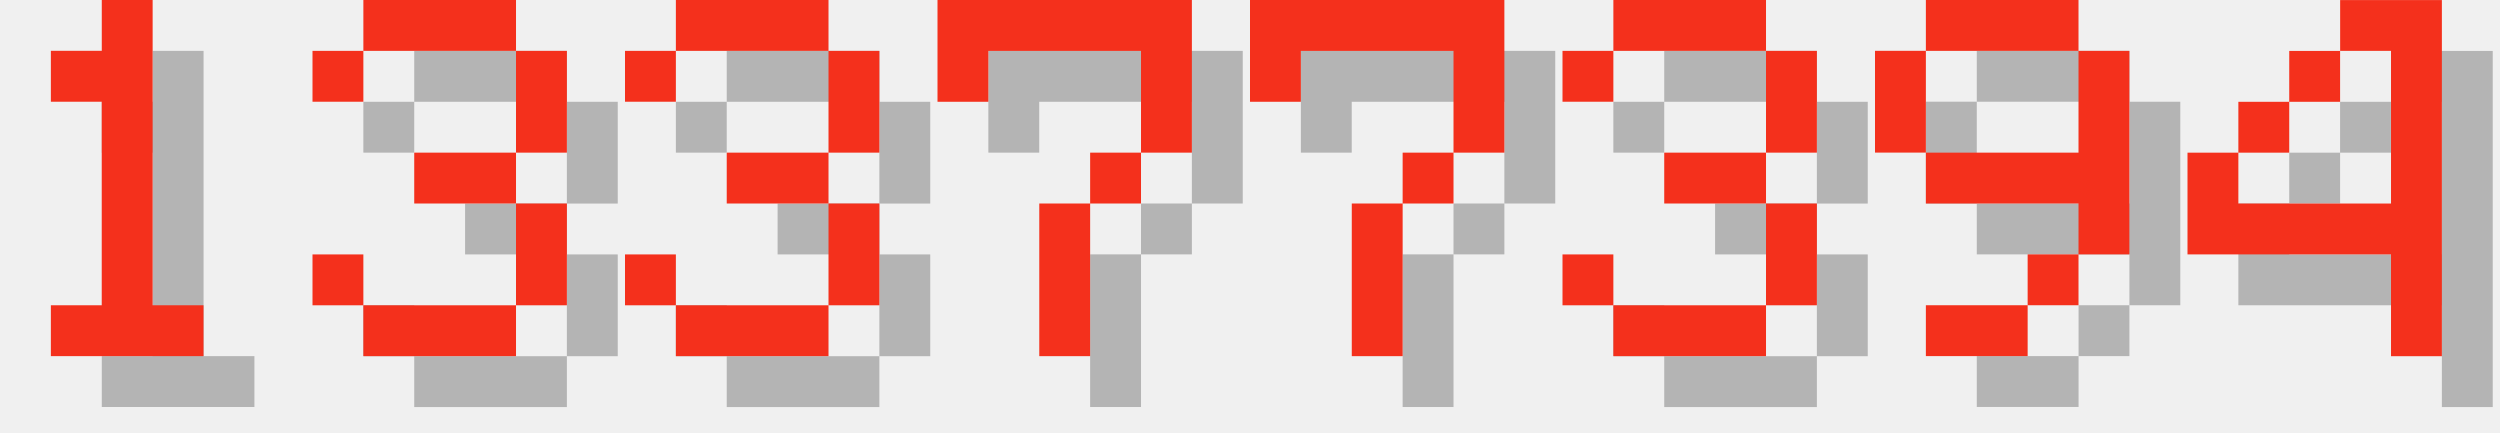
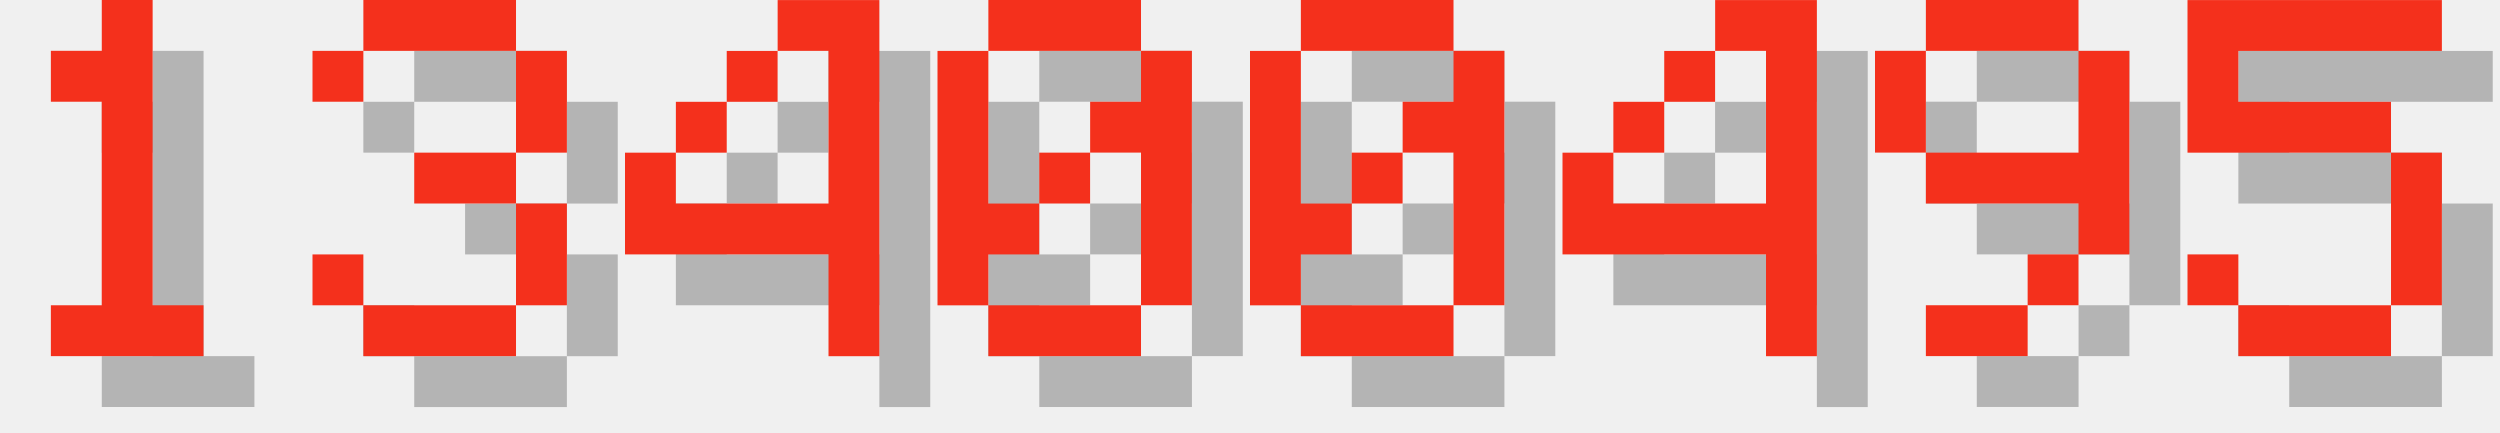
<svg xmlns="http://www.w3.org/2000/svg" version="1.1" width="208.0" height="36">
  <style>
        .text-foreground {
            fill: #F4301C;
        }
        .text-shadow {
            fill: #000000;
            fill-opacity: 0.25;
        }
    </style>
  <g class="digit" id="digit_1" transform="translate(0.0, 0), scale(4)">
    <path id="digit_1_shadow" class="text-shadow" d="m2.117 2.117v1.058h1.058v4.233h-1.058v1.058h3.175v-1.058h-1.058v-6.35h-1.058v1.058h-1.058z" fill-opacity=".5" style="paint-order:stroke fill markers" />
    <path id="digit_1_fg" class="text-foreground" d="m1.058 1.058v1.058h1.058v4.233h-1.058v1.058h3.175v-1.058h-1.058v-6.35h-1.058v1.058h-1.058z" fill="#fff" style="paint-order:stroke fill markers" />
  </g>
  <g class="digit" id="digit_3" transform="translate(26.0, 0), scale(4)">
    <path id="digit_3_shadow" class="text-shadow" d="m1.058 2.117v1.058h1.058v-1.058h3.175v2.117h-2.117v1.058h2.117v2.117h-3.175v-1.058h-1.058v1.058h1.058v1.058h3.175v-1.058h1.058v-2.117h-1.058v-1.058h1.058v-2.117h-1.058v-1.058h-3.175v1.058h-1.058z" fill-opacity=".5" style="paint-order:stroke fill markers" />
    <path id="digit_3_fg" class="text-foreground" d="m0 1.058v1.058h1.058v-1.058h3.175v2.117h-2.117v1.058h2.117v2.117h-3.175v-1.058h-1.058v1.058h1.058v1.058h3.175v-1.058h1.058v-2.117h-1.058v-1.058h1.058v-2.117h-1.058v-1.058h-3.175v1.058h-1.058z" fill="#fff" style="paint-order:stroke fill markers" />
  </g>
-   <g class="digit" id="digit_3" transform="translate(52.0, 0), scale(4)">
-     <path id="digit_3_shadow" class="text-shadow" d="m1.058 2.117v1.058h1.058v-1.058h3.175v2.117h-2.117v1.058h2.117v2.117h-3.175v-1.058h-1.058v1.058h1.058v1.058h3.175v-1.058h1.058v-2.117h-1.058v-1.058h1.058v-2.117h-1.058v-1.058h-3.175v1.058h-1.058z" fill-opacity=".5" style="paint-order:stroke fill markers" />
-     <path id="digit_3_fg" class="text-foreground" d="m0 1.058v1.058h1.058v-1.058h3.175v2.117h-2.117v1.058h2.117v2.117h-3.175v-1.058h-1.058v1.058h1.058v1.058h3.175v-1.058h1.058v-2.117h-1.058v-1.058h1.058v-2.117h-1.058v-1.058h-3.175v1.058h-1.058z" fill="#fff" style="paint-order:stroke fill markers" />
+   <g class="digit" id="digit_4" transform="translate(52.0, 0), scale(4)">
+     <path id="digit_4_shadow" class="text-shadow" d="m4.233 1.058v1.058h1.058v3.175h-3.175v-1.058h-1.058v2.117h4.233v2.117h1.058v-7.408h-2.117zm-2.117 3.175h1.058v-1.058h-1.058v1.058zm1.058-1.058h1.058v-1.058h-1.058v1.058z" fill-opacity=".5" style="paint-order:stroke fill markers" />
+     <path id="digit_4_fg" class="text-foreground" d="m3.175 0v1.058h1.058v3.175h-3.175v-1.058h-1.058v2.117h4.233v2.117h1.058v-7.408h-2.117zm-2.117 3.175h1.058v-1.058h-1.058v1.058zm1.058-1.058h1.058v-1.058h-1.058v1.058z" fill="#fff" style="paint-order:stroke fill markers" />
  </g>
-   <g class="digit" id="digit_7" transform="translate(78.0, 0), scale(4)">
-     <path id="digit_7_shadow" class="text-shadow" d="m1.058 1.058 2e-6 2.117h1.058v-1.058h3.175v1.058l2e-7 1.058h-1.058v1.058h-1.058l4e-7 3.175 1.058 1e-7v-3.175h1.058v-1.058h1.058l5e-7 -1.058v-2.117z" fill-opacity=".5" style="paint-order:stroke fill markers" />
-     <path id="digit_7_fg" class="text-foreground" d="m0 0 2e-6 2.117h1.058v-1.058h3.175v1.058l2e-7 1.058h-1.058v1.058h-1.058l4e-7 3.175 1.058 1e-7v-3.175h1.058v-1.058h1.058l5e-7 -1.058v-2.117z" fill="#fff" style="paint-order:stroke fill markers" />
+   <g class="digit" id="digit_0" transform="translate(78.0, 0), scale(4)">
+     <path id="digit_0_shadow" class="text-shadow" d="m2.117 1.058v1.058h3.175v-1.058h-3.175zm3.175 1.058v1.058h-1.058v1.058h1.058v3.175h1.058v-5.292h-1.058zm0 5.292h-3.175v1.058h3.175v-1.058zm-3.175 0v-1.058h1.058v-1.058h-1.058v-3.175h-1.058v5.292h1.058zm1.058-2.117h1.058v-1.058h-1.058v1.058z" fill-opacity=".5" style="paint-order:stroke fill markers" />
+     <path id="digit_0_fg" class="text-foreground" d="m1.058 0v1.058h3.175v-1.058h-3.175zm3.175 1.058v1.058h-1.058v1.058h1.058v3.175h1.058v-5.292h-1.058zm0 5.292h-3.175v1.058h3.175v-1.058zm-3.175 0v-1.058h1.058v-1.058h-1.058v-3.175h-1.058v5.292h1.058zm1.058-2.117h1.058v-1.058h-1.058v1.058z" fill="#fff" style="paint-order:stroke fill markers" />
  </g>
-   <g class="digit" id="digit_7" transform="translate(104.0, 0), scale(4)">
-     <path id="digit_7_shadow" class="text-shadow" d="m1.058 1.058 2e-6 2.117h1.058v-1.058h3.175v1.058l2e-7 1.058h-1.058v1.058h-1.058l4e-7 3.175 1.058 1e-7v-3.175h1.058v-1.058h1.058l5e-7 -1.058v-2.117z" fill-opacity=".5" style="paint-order:stroke fill markers" />
-     <path id="digit_7_fg" class="text-foreground" d="m0 0 2e-6 2.117h1.058v-1.058h3.175v1.058l2e-7 1.058h-1.058v1.058h-1.058l4e-7 3.175 1.058 1e-7v-3.175h1.058v-1.058h1.058l5e-7 -1.058v-2.117z" fill="#fff" style="paint-order:stroke fill markers" />
+   <g class="digit" id="digit_0" transform="translate(104.0, 0), scale(4)">
+     <path id="digit_0_shadow" class="text-shadow" d="m2.117 1.058v1.058h3.175v-1.058h-3.175zm3.175 1.058v1.058h-1.058v1.058h1.058v3.175h1.058v-5.292h-1.058zm0 5.292h-3.175v1.058h3.175v-1.058zm-3.175 0v-1.058h1.058v-1.058h-1.058v-3.175h-1.058v5.292h1.058zm1.058-2.117h1.058v-1.058h-1.058v1.058z" fill-opacity=".5" style="paint-order:stroke fill markers" />
+     <path id="digit_0_fg" class="text-foreground" d="m1.058 0v1.058h3.175v-1.058h-3.175zm3.175 1.058v1.058h-1.058v1.058h1.058v3.175h1.058v-5.292h-1.058zm0 5.292h-3.175v1.058h3.175v-1.058zm-3.175 0v-1.058h1.058v-1.058h-1.058v-3.175h-1.058v5.292h1.058zm1.058-2.117h1.058v-1.058h-1.058v1.058z" fill="#fff" style="paint-order:stroke fill markers" />
  </g>
-   <g class="digit" id="digit_3" transform="translate(130.0, 0), scale(4)">
-     <path id="digit_3_shadow" class="text-shadow" d="m1.058 2.117v1.058h1.058v-1.058h3.175v2.117h-2.117v1.058h2.117v2.117h-3.175v-1.058h-1.058v1.058h1.058v1.058h3.175v-1.058h1.058v-2.117h-1.058v-1.058h1.058v-2.117h-1.058v-1.058h-3.175v1.058h-1.058z" fill-opacity=".5" style="paint-order:stroke fill markers" />
-     <path id="digit_3_fg" class="text-foreground" d="m0 1.058v1.058h1.058v-1.058h3.175v2.117h-2.117v1.058h2.117v2.117h-3.175v-1.058h-1.058v1.058h1.058v1.058h3.175v-1.058h1.058v-2.117h-1.058v-1.058h1.058v-2.117h-1.058v-1.058h-3.175v1.058h-1.058z" fill="#fff" style="paint-order:stroke fill markers" />
+   <g class="digit" id="digit_4" transform="translate(130.0, 0), scale(4)">
+     <path id="digit_4_shadow" class="text-shadow" d="m4.233 1.058v1.058h1.058v3.175h-3.175v-1.058h-1.058v2.117h4.233v2.117h1.058v-7.408h-2.117zm-2.117 3.175h1.058v-1.058h-1.058v1.058zm1.058-1.058h1.058v-1.058h-1.058v1.058z" fill-opacity=".5" style="paint-order:stroke fill markers" />
+     <path id="digit_4_fg" class="text-foreground" d="m3.175 0v1.058h1.058v3.175h-3.175v-1.058h-1.058v2.117h4.233v2.117h1.058v-7.408h-2.117zm-2.117 3.175h1.058v-1.058h-1.058v1.058zm1.058-1.058h1.058v-1.058h-1.058v1.058z" fill="#fff" style="paint-order:stroke fill markers" />
  </g>
  <g class="digit" id="digit_9" transform="translate(156.0, 0), scale(4)">
    <path id="digit_9_shadow" class="text-shadow" d="m2.117 1.058v1.058h3.175v-1.058h-3.175zm3.175 1.058v2.117h-3.175v1.058h3.175v1.058h1.058v-4.233h-1.058zm0 4.233h-1.058v1.058h1.058v-1.058zm-1.058 1.058h-2.117v1.058h2.117v-1.058zm-2.117-3.175v-2.117h-1.058v2.117h1.058z" fill-opacity=".5" style="paint-order:stroke fill markers" />
    <path id="digit_9_fg" class="text-foreground" d="m1.058 0v1.058h3.175v-1.058h-3.175zm3.175 1.058v2.117h-3.175v1.058h3.175v1.058h1.058v-4.233h-1.058zm0 4.233h-1.058v1.058h1.058v-1.058zm-1.058 1.058h-2.117v1.058h2.117v-1.058zm-2.117-3.175v-2.117h-1.058v2.117h1.058z" fill="#fff" style="paint-order:stroke fill markers" />
  </g>
-   <g class="digit" id="digit_4" transform="translate(182.0, 0), scale(4)">
-     <path id="digit_4_shadow" class="text-shadow" d="m4.233 1.058v1.058h1.058v3.175h-3.175v-1.058h-1.058v2.117h4.233v2.117h1.058v-7.408h-2.117zm-2.117 3.175h1.058v-1.058h-1.058v1.058zm1.058-1.058h1.058v-1.058h-1.058v1.058z" fill-opacity=".5" style="paint-order:stroke fill markers" />
-     <path id="digit_4_fg" class="text-foreground" d="m3.175 0v1.058h1.058v3.175h-3.175v-1.058h-1.058v2.117h4.233v2.117h1.058v-7.408h-2.117zm-2.117 3.175h1.058v-1.058h-1.058v1.058zm1.058-1.058h1.058v-1.058h-1.058v1.058z" fill="#fff" style="paint-order:stroke fill markers" />
+   <g class="digit" id="digit_5" transform="translate(182.0, 0), scale(4)">
+     <path id="digit_5_shadow" class="text-shadow" d="m1.058 1.058v3.175h4.233v3.175h-3.175v-1.058h-1.058v1.058h1.058v1.058h3.175v-1.058h1.058v-3.175h-1.058v-1.058h-3.175v-1.058h4.233v-1.058h-5.292z" fill-opacity=".5" style="paint-order:stroke fill markers" />
+     <path id="digit_5_fg" class="text-foreground" d="m0 0v3.175h4.233v3.175h-3.175v-1.058h-1.058v1.058h1.058v1.058h3.175v-1.058h1.058v-3.175h-1.058v-1.058h-3.175v-1.058h4.233v-1.058h-5.292z" fill="#fff" style="paint-order:stroke fill markers" />
  </g>
</svg>
